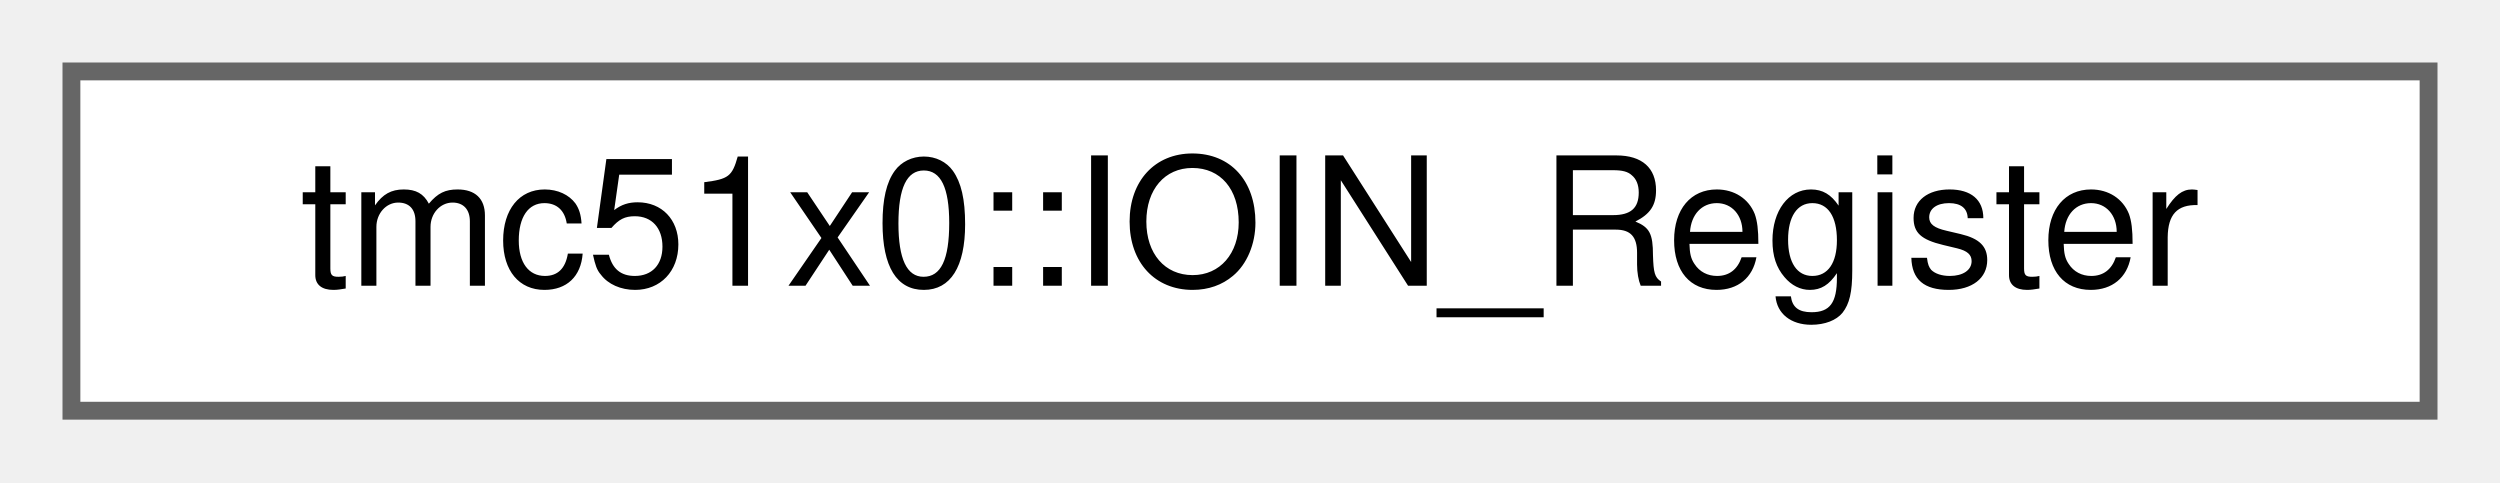
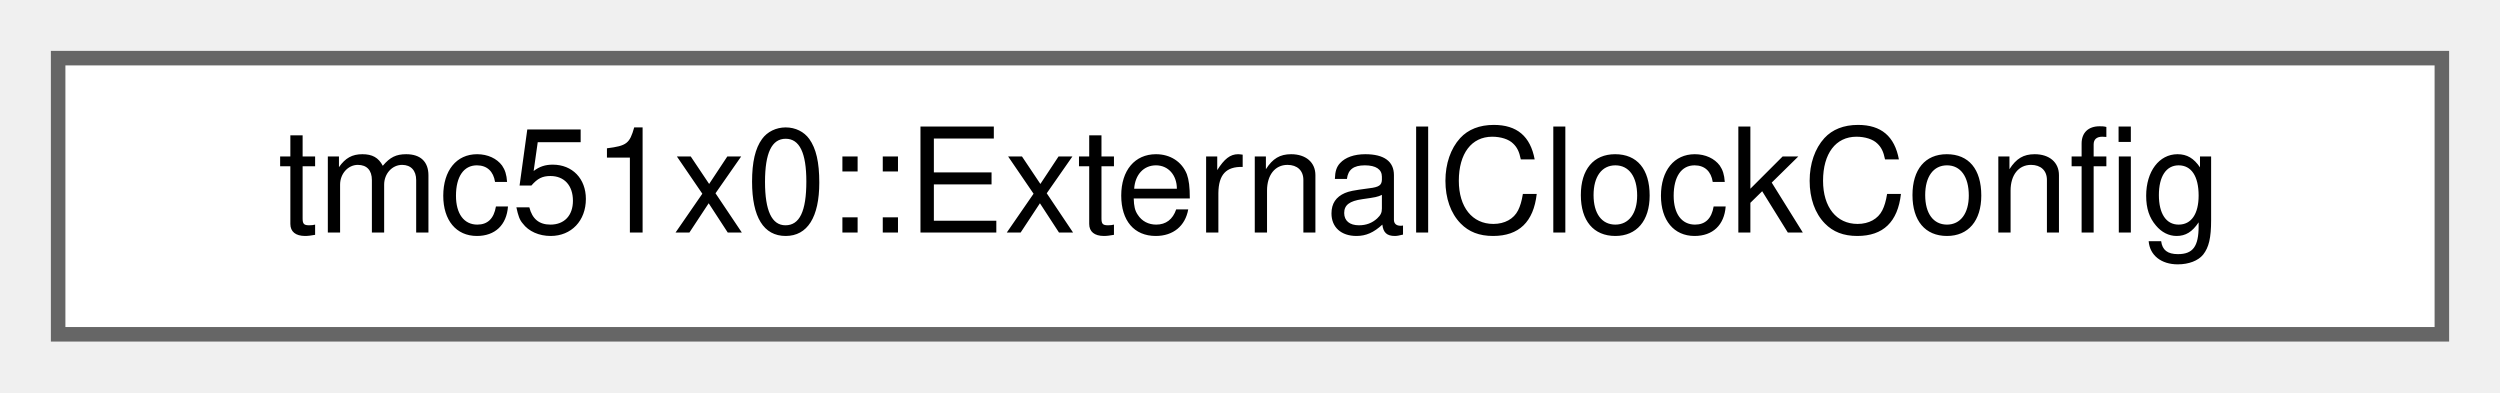
- <svg xmlns="http://www.w3.org/2000/svg" xmlns:xlink="http://www.w3.org/1999/xlink" width="140pt" height="27pt" viewBox="0.00 0.00 140.00 27.00">
+ <svg xmlns="http://www.w3.org/2000/svg" xmlns:xlink="http://www.w3.org/1999/xlink" width="172pt" height="27pt" viewBox="0.00 0.00 172.00 27.00">
  <g id="graph0" class="graph" transform="scale(1 1) rotate(0) translate(4 23)">
    <g id="Node000000" class="node">
      <g id="a_Node000000">
-         <a xlink:href="uniontmc51x0_1_1IOIN__Register.html" target="_top" xlink:title="Input pin register (IOIN) - Read-only at address 0x04.">
-           <polygon fill="white" stroke="#666666" points="132,-19 0,-19 0,0 132,0 132,-19" />
-           <text text-anchor="middle" x="66" y="-7" font-family="Helvetica,sans-Serif" font-size="10.00">tmc51x0::IOIN_Register</text>
+         <a xlink:href="structtmc51x0_1_1ExternalClockConfig.html" target="_top" xlink:title="External clock configuration structure.">
+           <polygon fill="white" stroke="#666666" points="164,-19 0,-19 0,0 164,0 164,-19" />
+           <text text-anchor="middle" x="82" y="-7" font-family="Helvetica,sans-Serif" font-size="10.00">tmc51x0::ExternalClockConfig</text>
        </a>
      </g>
    </g>
  </g>
</svg>
